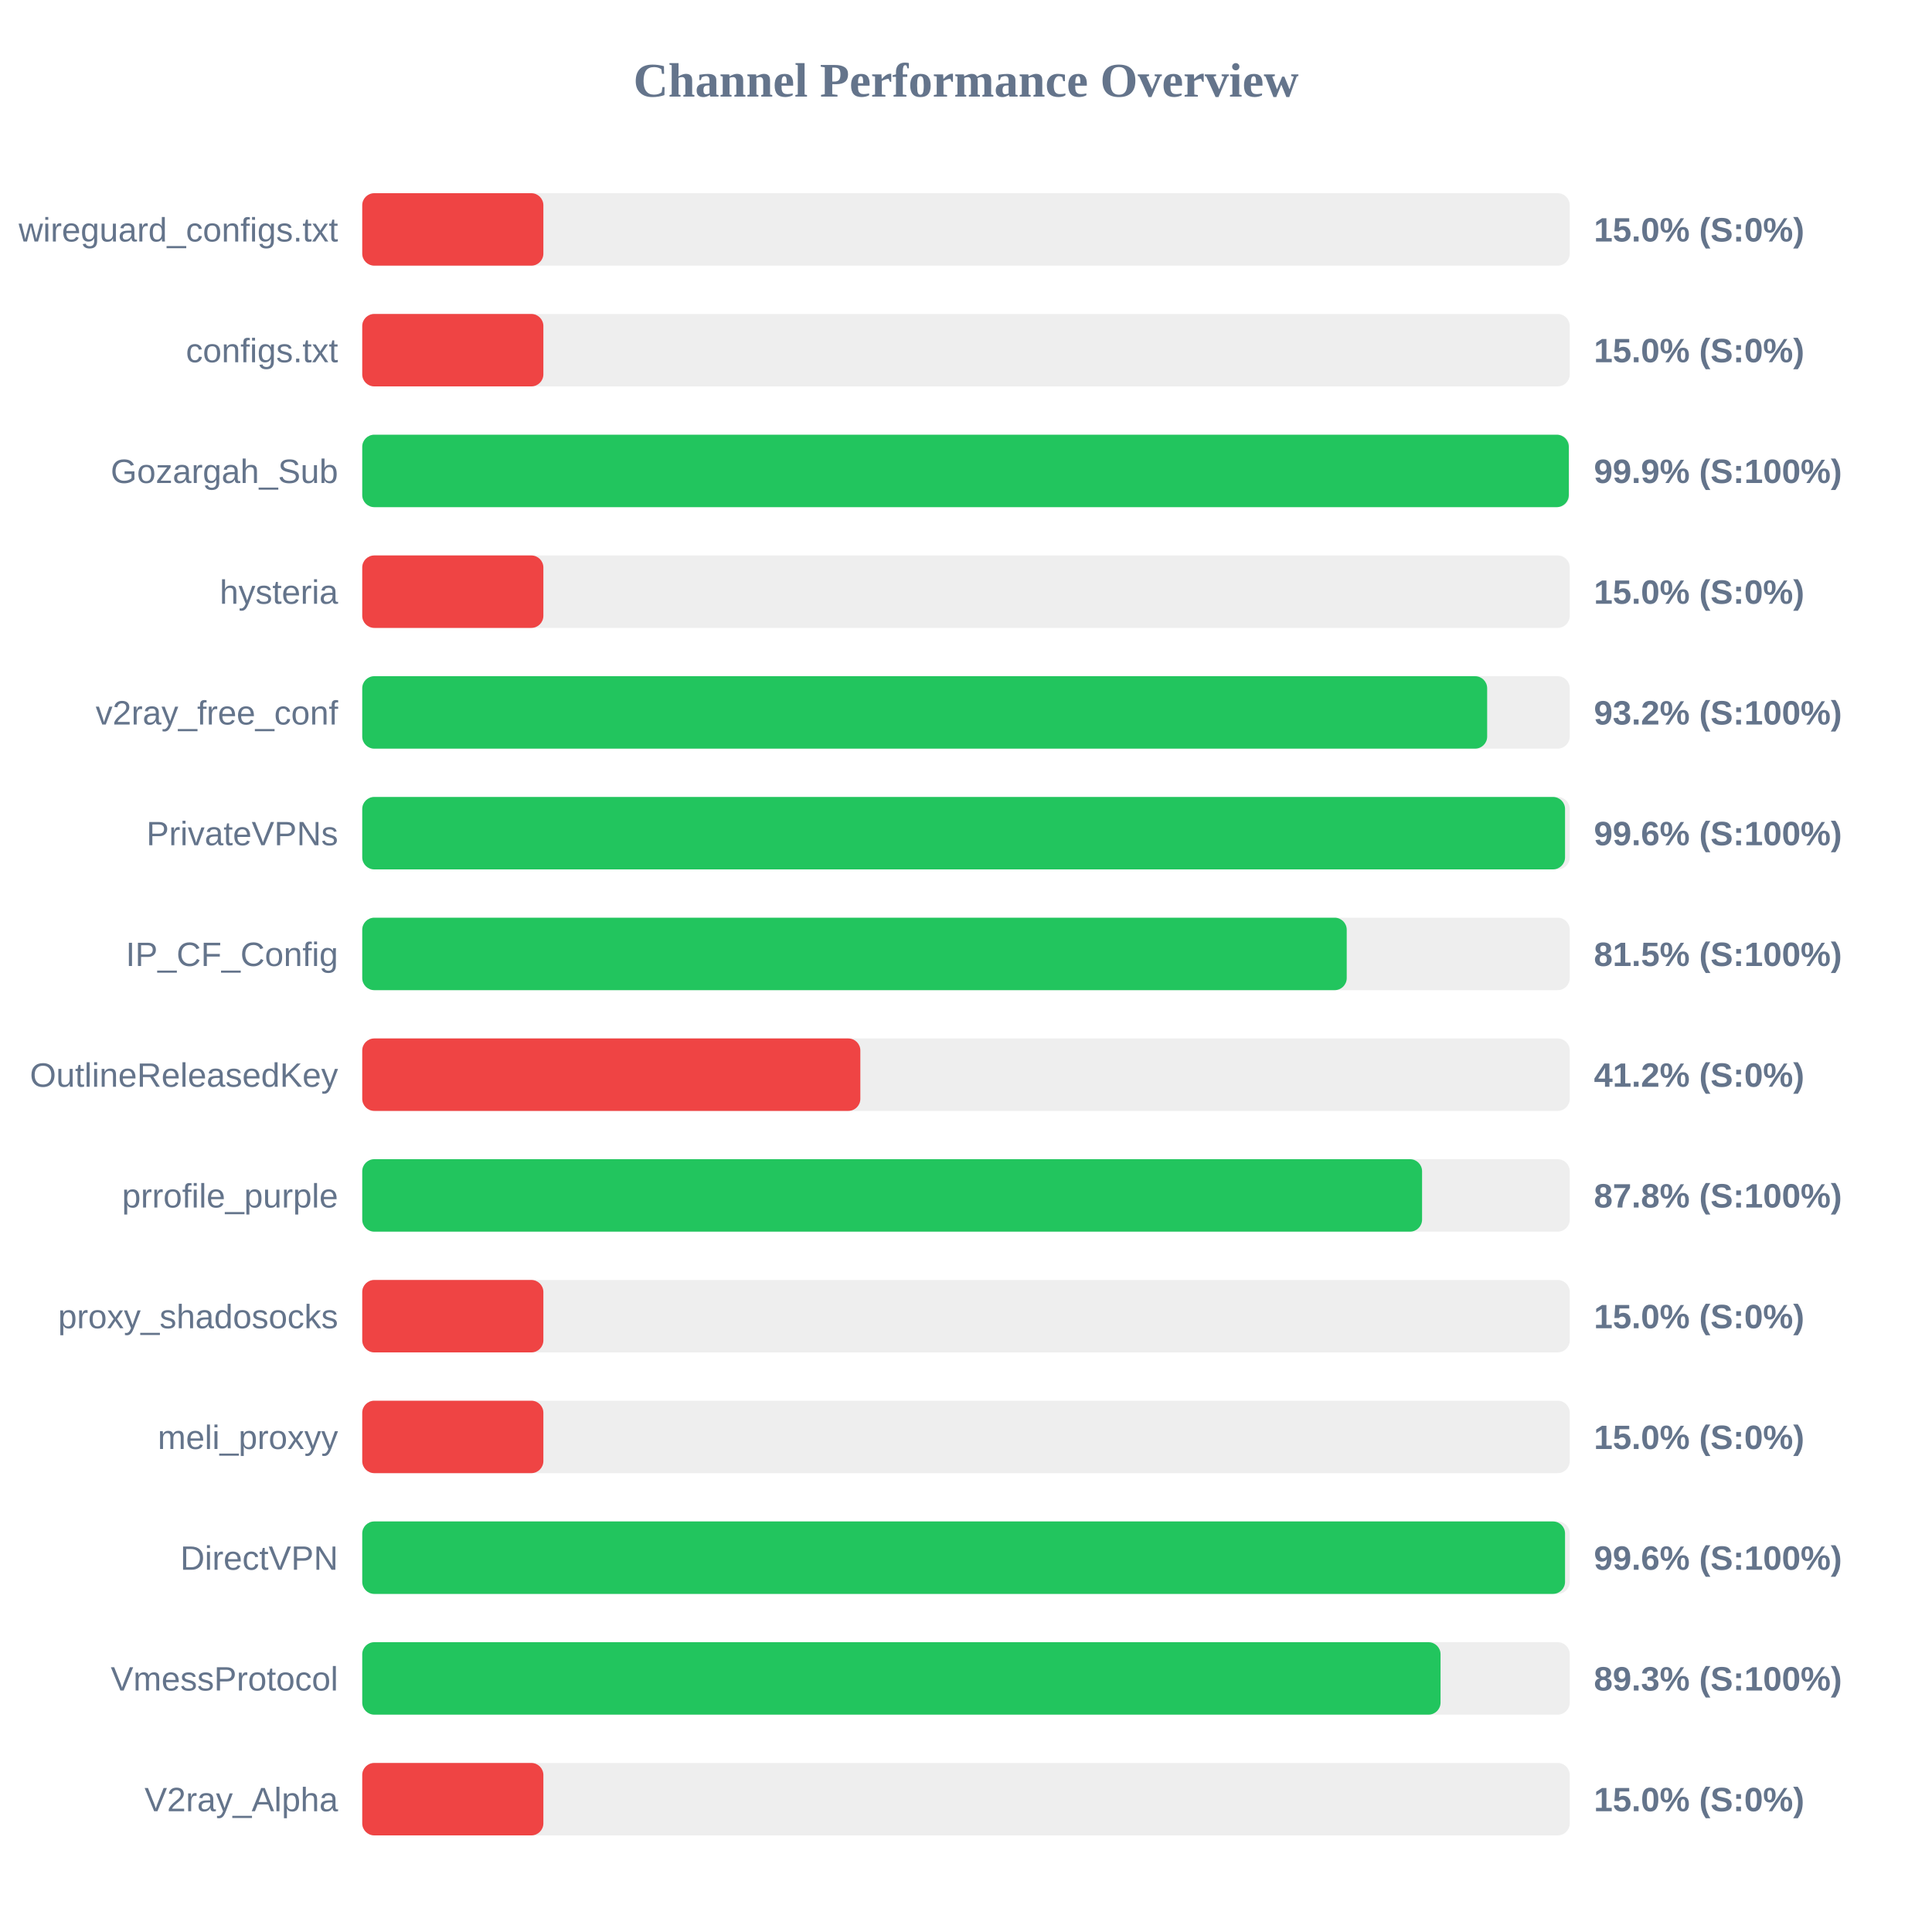
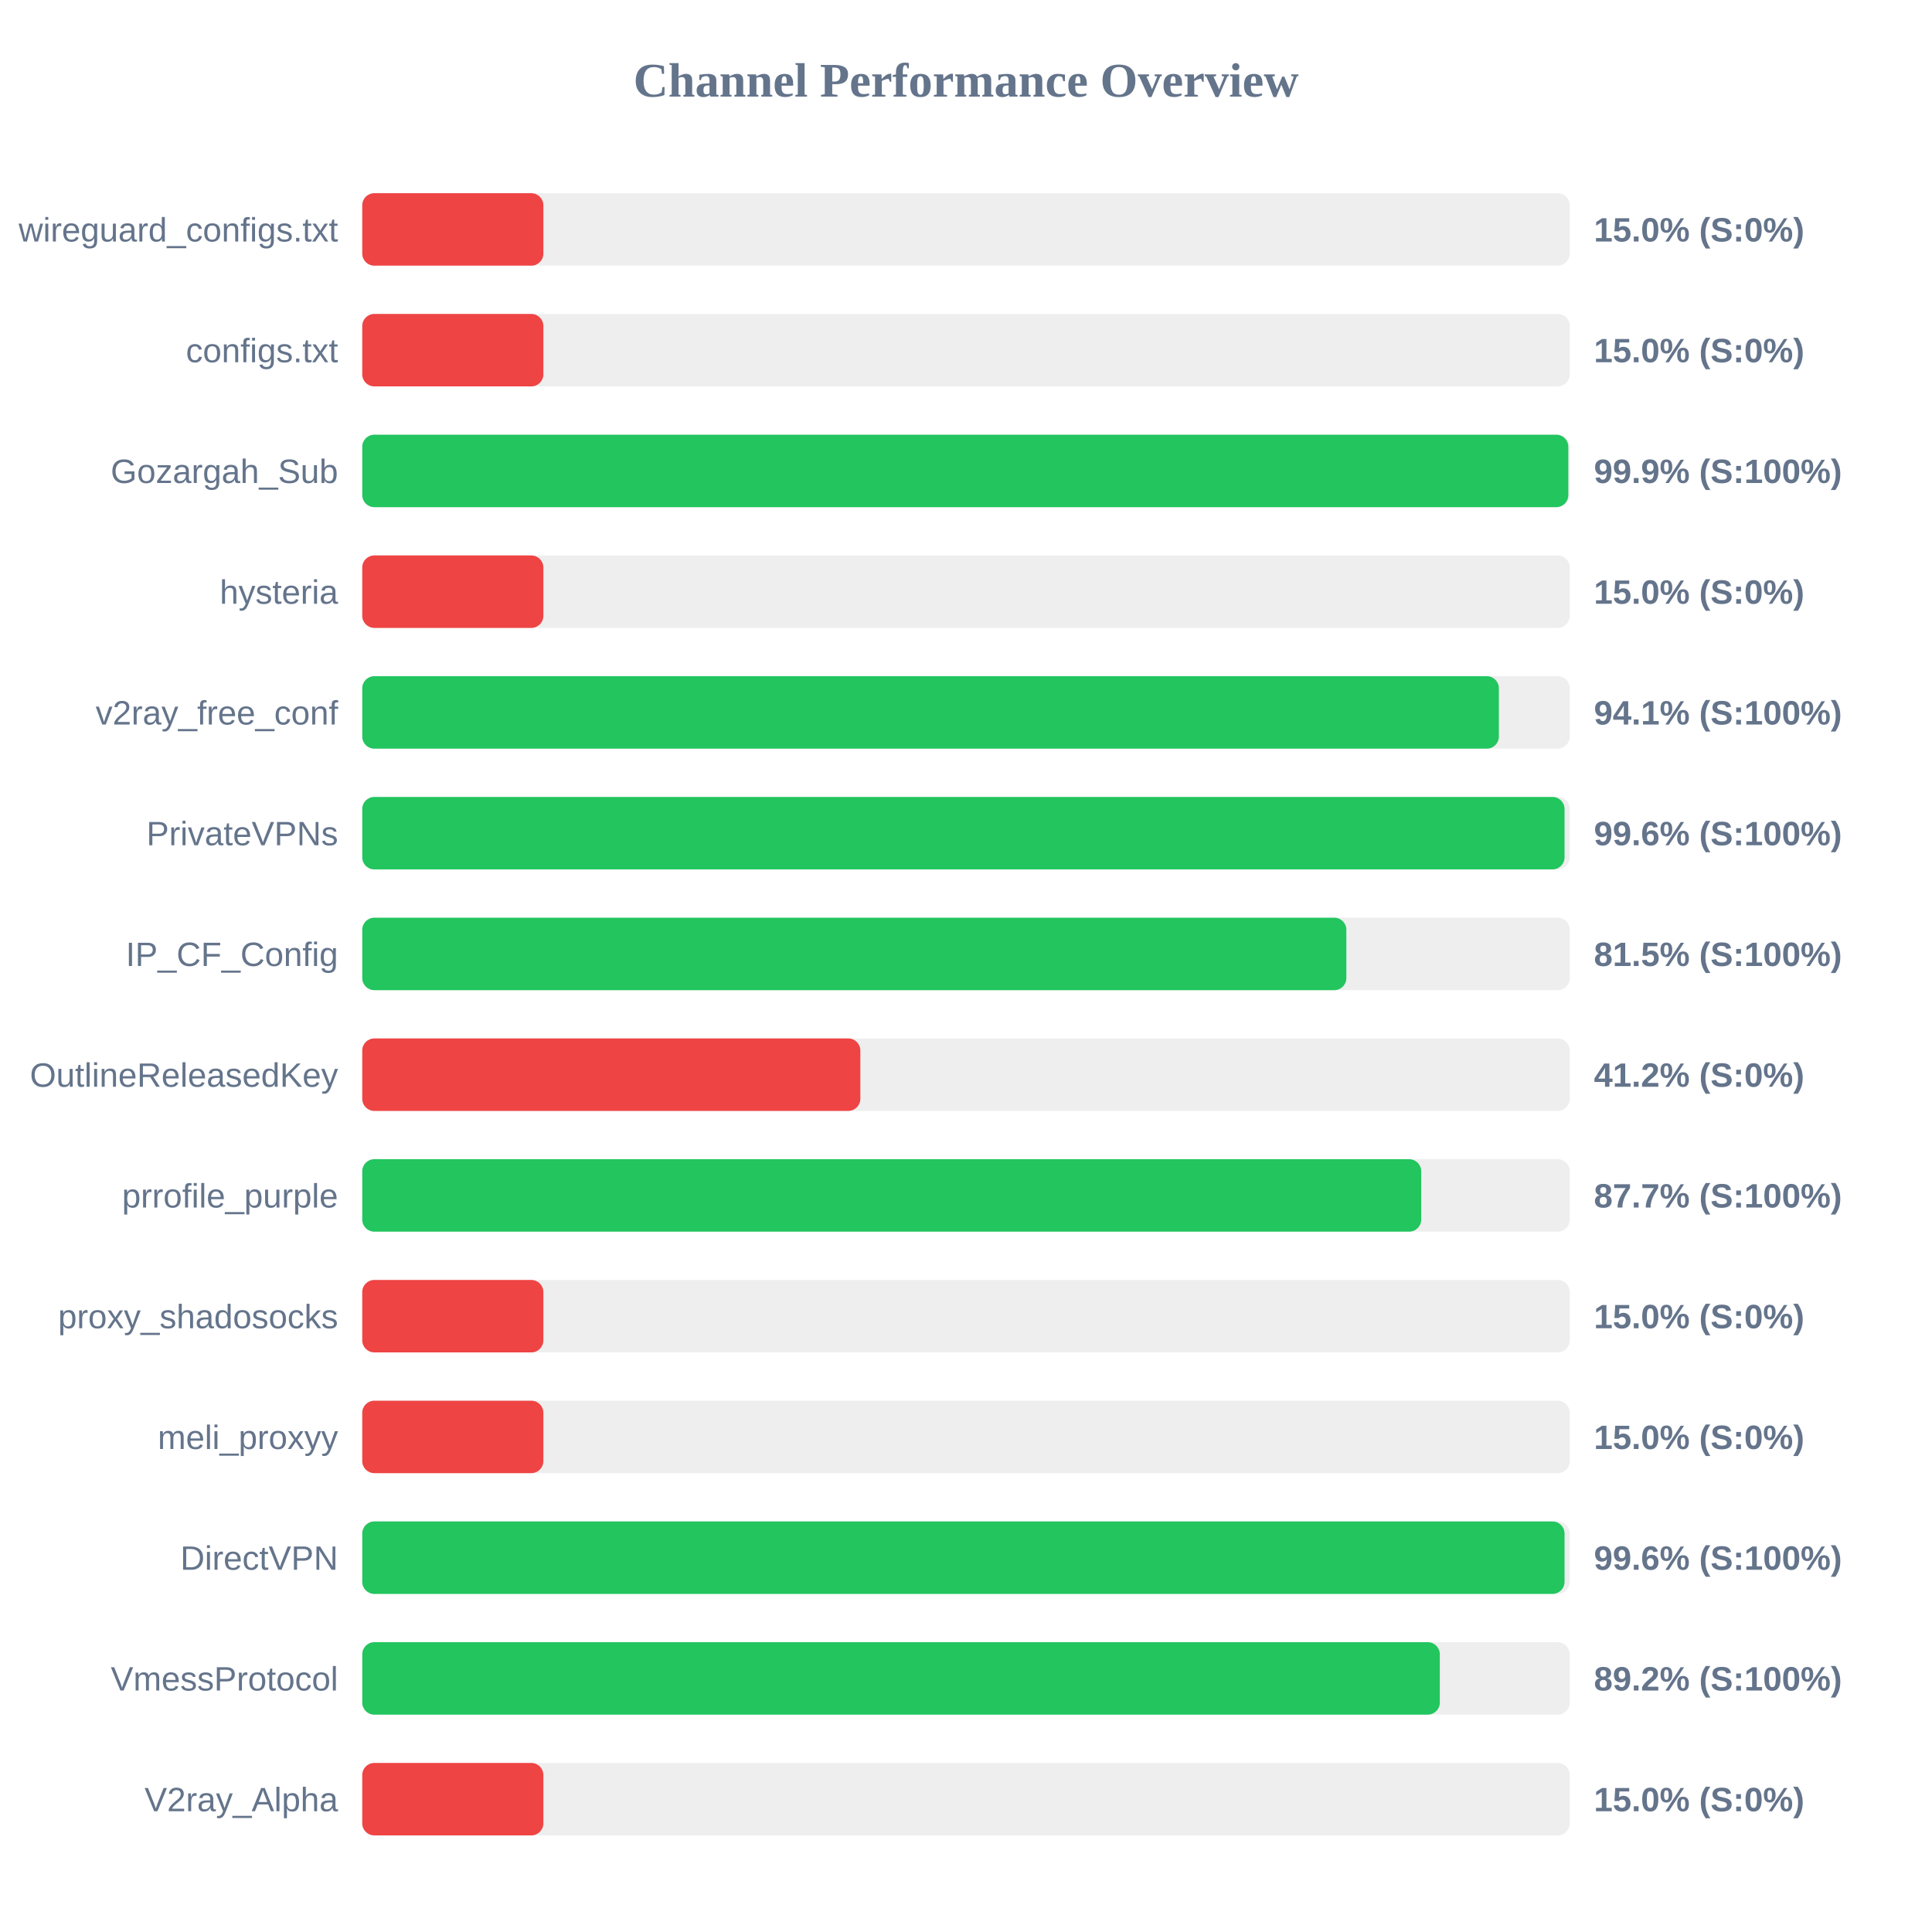
<svg xmlns="http://www.w3.org/2000/svg" width="800" height="800" version="1.1">
  <style>
        .row { font: 14px Arial; fill: #64748b; }
        .score { font: bold 14px Arial; fill: #64748b; }
    </style>
  <text x="400" y="40" text-anchor="middle" font-size="20px" font-weight="bold" fill="#64748b">Channel Performance Overview</text>
  <rect x="150" y="80" width="500" height="30" fill="#eee" rx="5" />
  <rect x="150" y="80" width="75.0" height="30" fill="#ef4444" rx="5" />
  <text x="140" y="100" text-anchor="end" class="row">wireguard_configs.txt</text>
  <text x="660" y="100" text-anchor="start" class="score">15.0% (S:0%)</text>
  <rect x="150" y="130" width="500" height="30" fill="#eee" rx="5" />
  <rect x="150" y="130" width="75.0" height="30" fill="#ef4444" rx="5" />
  <text x="140" y="150" text-anchor="end" class="row">configs.txt</text>
  <text x="660" y="150" text-anchor="start" class="score">15.0% (S:0%)</text>
  <rect x="150" y="180" width="500" height="30" fill="#eee" rx="5" />
-   <rect x="150" y="180" width="499.6" height="30" fill="#22c55e" rx="5" />
+   <rect x="150" y="180" width="499.4" height="30" fill="#22c55e" rx="5" />
  <text x="140" y="200" text-anchor="end" class="row">Gozargah_Sub</text>
  <text x="660" y="200" text-anchor="start" class="score">99.9% (S:100%)</text>
  <rect x="150" y="230" width="500" height="30" fill="#eee" rx="5" />
  <rect x="150" y="230" width="75.0" height="30" fill="#ef4444" rx="5" />
  <text x="140" y="250" text-anchor="end" class="row">hysteria</text>
  <text x="660" y="250" text-anchor="start" class="score">15.0% (S:0%)</text>
  <rect x="150" y="280" width="500" height="30" fill="#eee" rx="5" />
-   <rect x="150" y="280" width="465.8" height="30" fill="#22c55e" rx="5" />
+   <rect x="150" y="280" width="470.65" height="30" fill="#22c55e" rx="5" />
  <text x="140" y="300" text-anchor="end" class="row">v2ray_free_conf</text>
-   <text x="660" y="300" text-anchor="start" class="score">93.2% (S:100%)</text>
+   <text x="660" y="300" text-anchor="start" class="score">94.1% (S:100%)</text>
  <rect x="150" y="330" width="500" height="30" fill="#eee" rx="5" />
-   <rect x="150" y="330" width="498.05" height="30" fill="#22c55e" rx="5" />
+   <rect x="150" y="330" width="497.85" height="30" fill="#22c55e" rx="5" />
  <text x="140" y="350" text-anchor="end" class="row">PrivateVPNs</text>
  <text x="660" y="350" text-anchor="start" class="score">99.6% (S:100%)</text>
  <rect x="150" y="380" width="500" height="30" fill="#eee" rx="5" />
-   <rect x="150" y="380" width="407.65" height="30" fill="#22c55e" rx="5" />
+   <rect x="150" y="380" width="407.5" height="30" fill="#22c55e" rx="5" />
  <text x="140" y="400" text-anchor="end" class="row">IP_CF_Config</text>
  <text x="660" y="400" text-anchor="start" class="score">81.5% (S:100%)</text>
  <rect x="150" y="430" width="500" height="30" fill="#eee" rx="5" />
  <rect x="150" y="430" width="206.25" height="30" fill="#ef4444" rx="5" />
  <text x="140" y="450" text-anchor="end" class="row">OutlineReleasedKey</text>
  <text x="660" y="450" text-anchor="start" class="score">41.2% (S:0%)</text>
  <rect x="150" y="480" width="500" height="30" fill="#eee" rx="5" />
-   <rect x="150" y="480" width="438.85" height="30" fill="#22c55e" rx="5" />
+   <rect x="150" y="480" width="438.5" height="30" fill="#22c55e" rx="5" />
  <text x="140" y="500" text-anchor="end" class="row">prrofile_purple</text>
-   <text x="660" y="500" text-anchor="start" class="score">87.8% (S:100%)</text>
+   <text x="660" y="500" text-anchor="start" class="score">87.7% (S:100%)</text>
  <rect x="150" y="530" width="500" height="30" fill="#eee" rx="5" />
  <rect x="150" y="530" width="75.0" height="30" fill="#ef4444" rx="5" />
  <text x="140" y="550" text-anchor="end" class="row">proxy_shadosocks</text>
  <text x="660" y="550" text-anchor="start" class="score">15.0% (S:0%)</text>
  <rect x="150" y="580" width="500" height="30" fill="#eee" rx="5" />
  <rect x="150" y="580" width="75.0" height="30" fill="#ef4444" rx="5" />
  <text x="140" y="600" text-anchor="end" class="row">meli_proxyy</text>
  <text x="660" y="600" text-anchor="start" class="score">15.0% (S:0%)</text>
  <rect x="150" y="630" width="500" height="30" fill="#eee" rx="5" />
-   <rect x="150" y="630" width="498.05" height="30" fill="#22c55e" rx="5" />
+   <rect x="150" y="630" width="497.85" height="30" fill="#22c55e" rx="5" />
  <text x="140" y="650" text-anchor="end" class="row">DirectVPN</text>
  <text x="660" y="650" text-anchor="start" class="score">99.6% (S:100%)</text>
  <rect x="150" y="680" width="500" height="30" fill="#eee" rx="5" />
-   <rect x="150" y="680" width="446.5" height="30" fill="#22c55e" rx="5" />
+   <rect x="150" y="680" width="446.2" height="30" fill="#22c55e" rx="5" />
  <text x="140" y="700" text-anchor="end" class="row">VmessProtocol</text>
-   <text x="660" y="700" text-anchor="start" class="score">89.3% (S:100%)</text>
+   <text x="660" y="700" text-anchor="start" class="score">89.2% (S:100%)</text>
  <rect x="150" y="730" width="500" height="30" fill="#eee" rx="5" />
  <rect x="150" y="730" width="75.0" height="30" fill="#ef4444" rx="5" />
  <text x="140" y="750" text-anchor="end" class="row">V2ray_Alpha</text>
  <text x="660" y="750" text-anchor="start" class="score">15.0% (S:0%)</text>
</svg>
